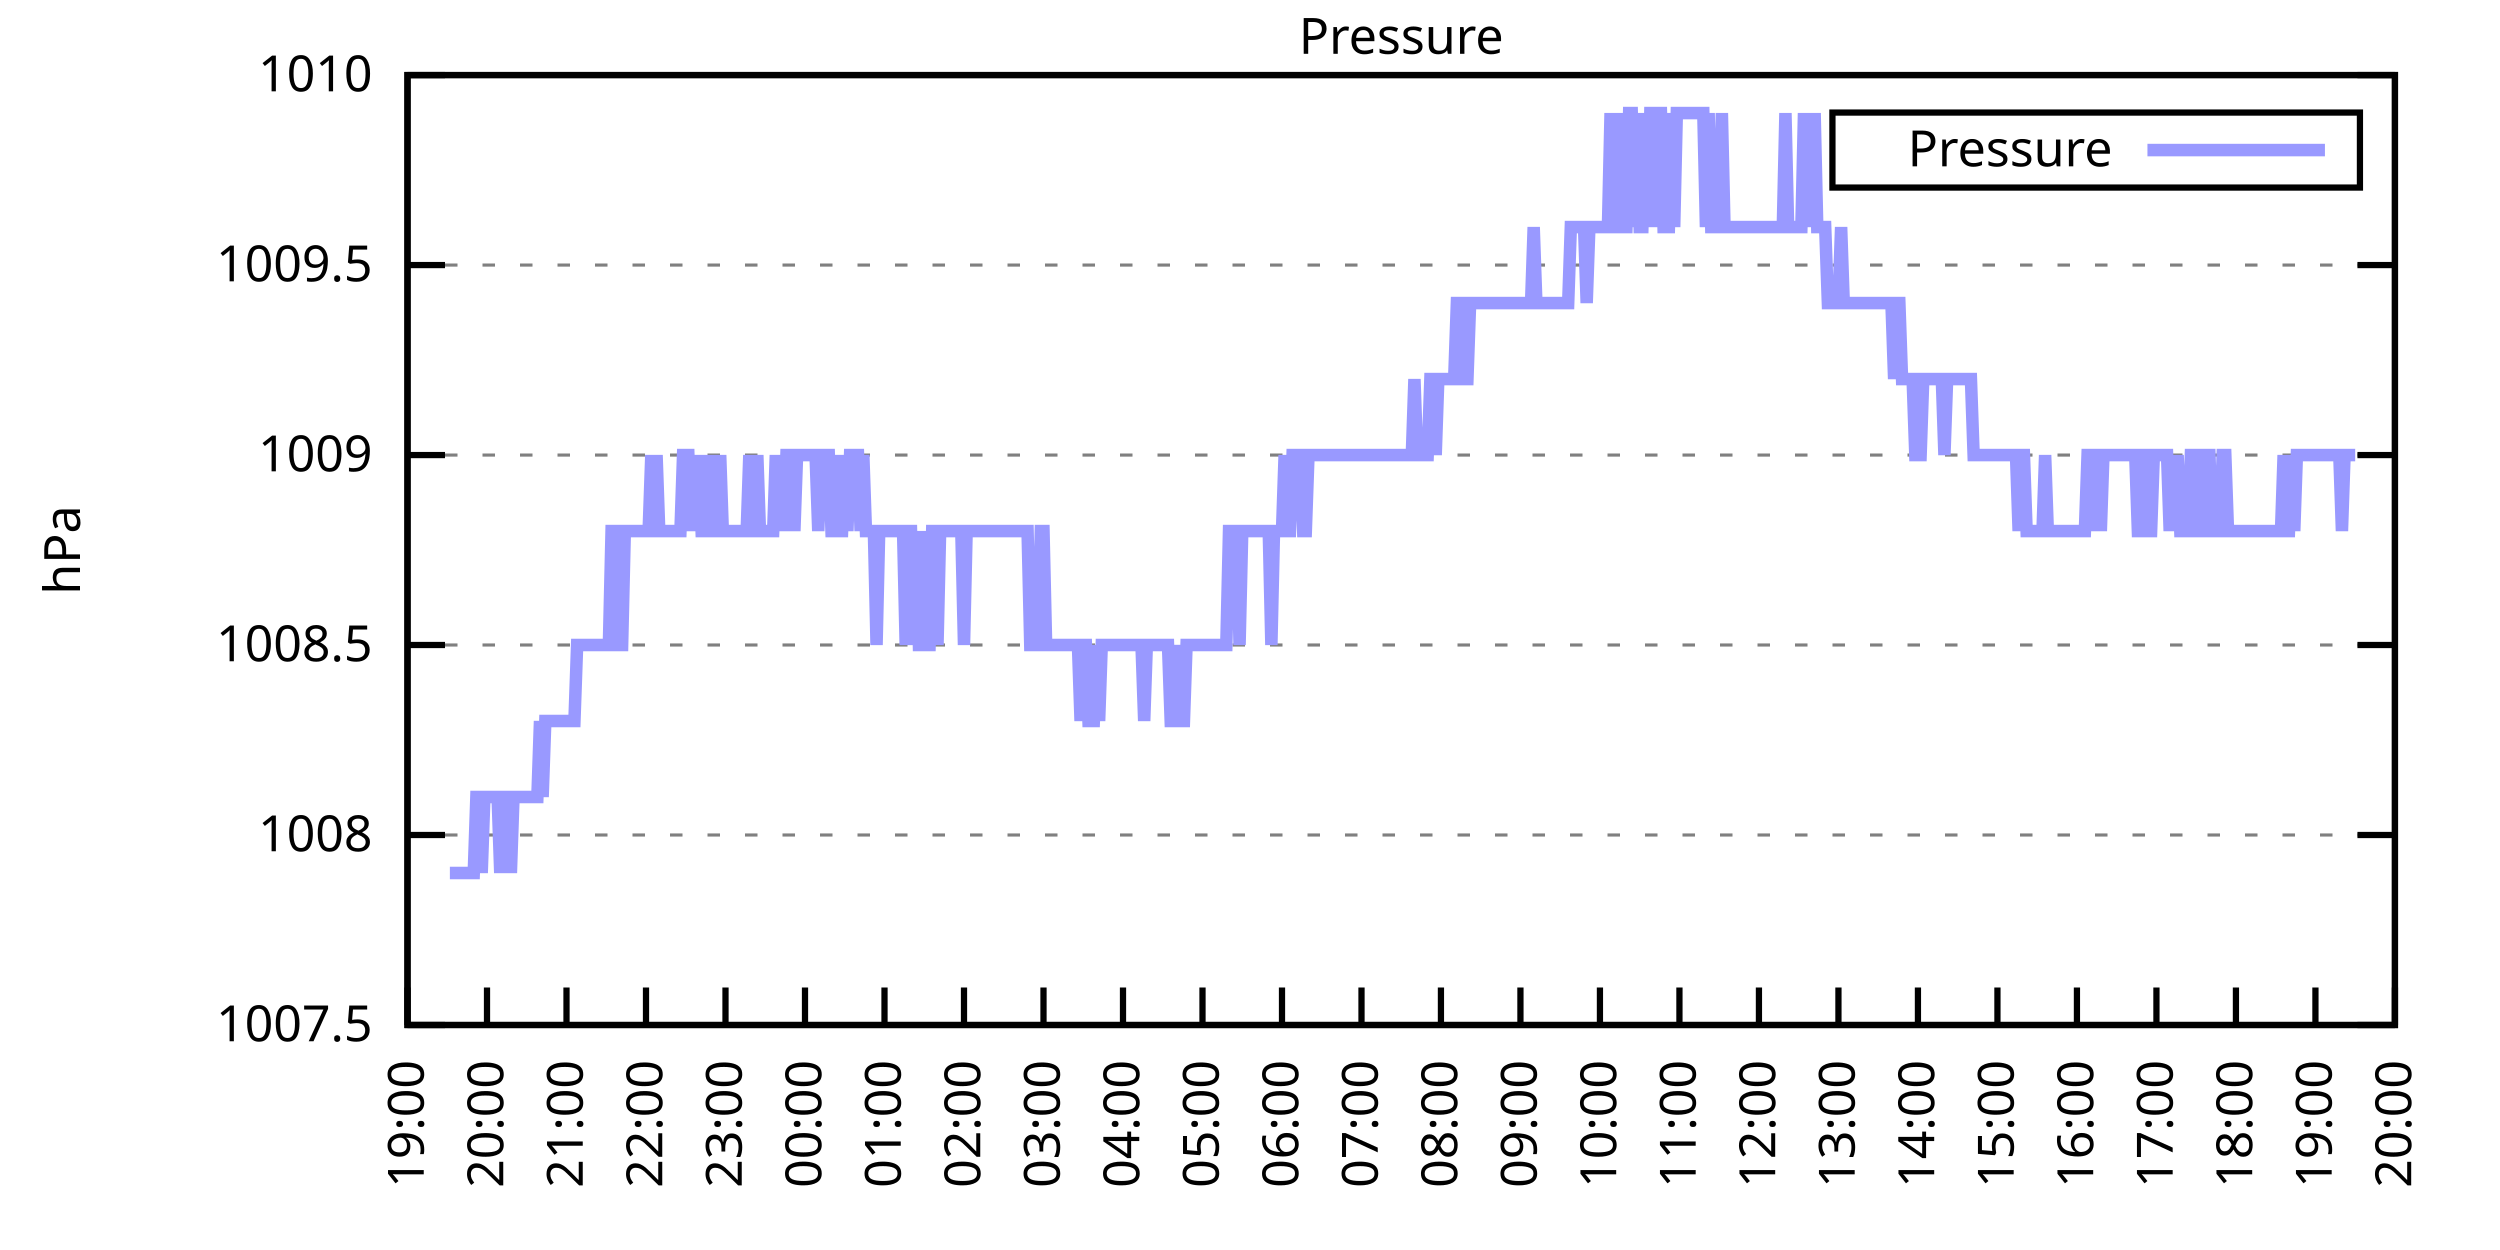
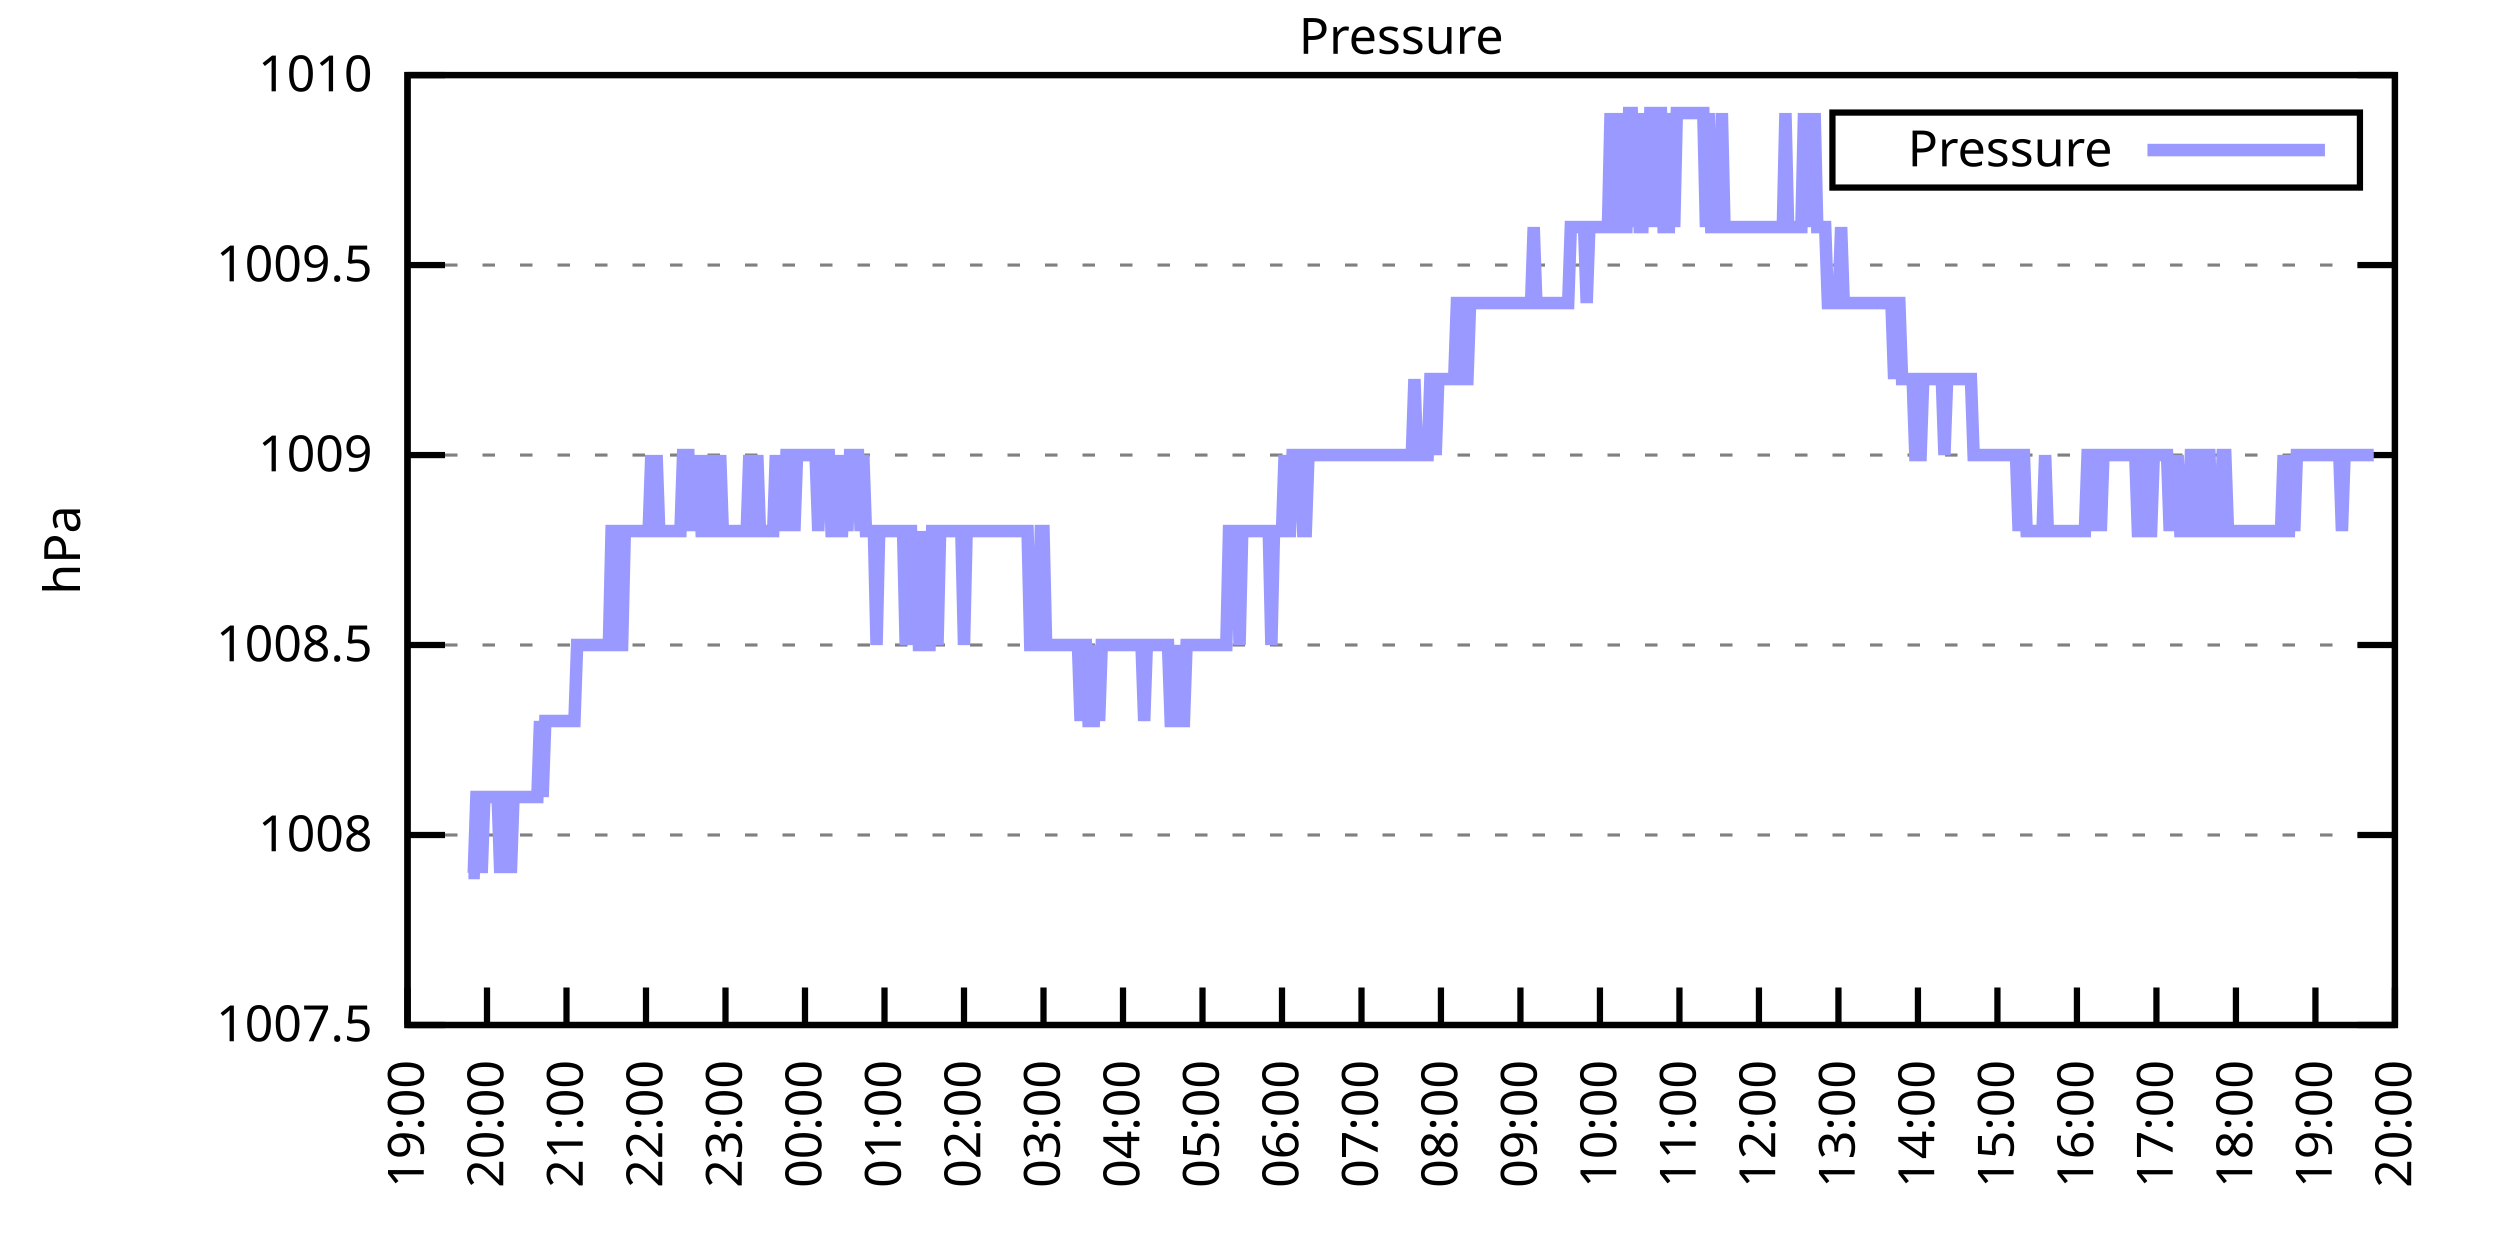
<svg xmlns="http://www.w3.org/2000/svg" xmlns:xlink="http://www.w3.org/1999/xlink" width="400" height="200" viewBox="0 0 400 200">
  <g id="gnuplot_canvas">
    <rect x="0" y="0" width="400" height="200" fill="none" />
    <defs>
      <circle id="gpDot" r="0.5" stroke-width="0.5" stroke="currentColor" />
      <path id="gpPt0" stroke-width="0.333" stroke="currentColor" d="M-1,0 h2 M0,-1 v2" />
      <path id="gpPt1" stroke-width="0.333" stroke="currentColor" d="M-1,-1 L1,1 M1,-1 L-1,1" />
      <path id="gpPt2" stroke-width="0.333" stroke="currentColor" d="M-1,0 L1,0 M0,-1 L0,1 M-1,-1 L1,1 M-1,1 L1,-1" />
      <rect id="gpPt3" stroke-width="0.333" stroke="currentColor" x="-1" y="-1" width="2" height="2" />
      <rect id="gpPt4" stroke-width="0.333" stroke="currentColor" fill="currentColor" x="-1" y="-1" width="2" height="2" />
      <circle id="gpPt5" stroke-width="0.333" stroke="currentColor" cx="0" cy="0" r="1" />
      <use xlink:href="#gpPt5" id="gpPt6" fill="currentColor" stroke="none" />
      <path id="gpPt7" stroke-width="0.333" stroke="currentColor" d="M0,-1.33 L-1.33,0.67 L1.33,0.67 z" />
      <use xlink:href="#gpPt7" id="gpPt8" fill="currentColor" stroke="none" />
      <use xlink:href="#gpPt7" id="gpPt9" stroke="currentColor" transform="rotate(180)" />
      <use xlink:href="#gpPt9" id="gpPt10" fill="currentColor" stroke="none" />
      <use xlink:href="#gpPt3" id="gpPt11" stroke="currentColor" transform="rotate(45)" />
      <use xlink:href="#gpPt11" id="gpPt12" fill="currentColor" stroke="none" />
      <path id="gpPt13" stroke-width="0.333" stroke="currentColor" d="M0,1.330 L1.265,0.411 L0.782,-1.067 L-0.782,-1.076 L-1.265,0.411 z" />
      <use xlink:href="#gpPt13" id="gpPt14" fill="currentColor" stroke="none" />
      <filter id="textbox" filterUnits="objectBoundingBox" x="0" y="0" height="1" width="1">
        <feFlood flood-color="white" flood-opacity="1" result="bgnd" />
        <feComposite in="SourceGraphic" in2="bgnd" operator="atop" />
      </filter>
      <filter id="greybox" filterUnits="objectBoundingBox" x="0" y="0" height="1" width="1">
        <feFlood flood-color="lightgrey" flood-opacity="1" result="grey" />
        <feComposite in="SourceGraphic" in2="grey" operator="atop" />
      </filter>
    </defs>
    <g fill="none" color="white" stroke="currentColor" stroke-width="1.00" stroke-linecap="butt" stroke-linejoin="miter">
</g>
    <g fill="none" color="black" stroke="currentColor" stroke-width="1.00" stroke-linecap="butt" stroke-linejoin="miter">
      <g stroke="none" shape-rendering="crispEdges">
        <polygon fill="rgb(255, 255, 255)" points="65.20,164.00 383.18,164.00 383.18,12.02 65.20,12.02 " />
      </g>
    </g>
    <g fill="none" color="black" stroke="currentColor" stroke-width="1.00" stroke-linecap="butt" stroke-linejoin="miter">
</g>
    <g fill="none" color="black" stroke="black" stroke-width="0.50" stroke-linecap="butt" stroke-linejoin="miter">
</g>
    <g fill="none" color="gray" stroke="currentColor" stroke-width="0.50" stroke-linecap="butt" stroke-linejoin="miter">
      <path stroke="gray" stroke-dasharray="2,4" class="gridline" d="M65.20,164.00 L383.19,164.00  " />
    </g>
    <g fill="none" color="gray" stroke="gray" stroke-width="1.00" stroke-linecap="butt" stroke-linejoin="miter">
</g>
    <g fill="none" color="black" stroke="currentColor" stroke-width="1.00" stroke-linecap="butt" stroke-linejoin="miter">
      <path stroke="black" d="M65.20,164.00 L71.20,164.00 M383.19,164.00 L377.19,164.00  " />
      <g transform="translate(59.60,166.60)" stroke="none" fill="black" font-family="Sans" font-size="8.00" text-anchor="end">
        <text>
          <tspan font-family="Sans"> 1007.5</tspan>
        </text>
      </g>
    </g>
    <g fill="none" color="black" stroke="currentColor" stroke-width="1.00" stroke-linecap="butt" stroke-linejoin="miter">
</g>
    <g fill="none" color="black" stroke="black" stroke-width="0.50" stroke-linecap="butt" stroke-linejoin="miter">
</g>
    <g fill="none" color="gray" stroke="currentColor" stroke-width="0.50" stroke-linecap="butt" stroke-linejoin="miter">
      <path stroke="gray" stroke-dasharray="2,4" class="gridline" d="M65.20,133.60 L383.19,133.60  " />
    </g>
    <g fill="none" color="gray" stroke="gray" stroke-width="1.00" stroke-linecap="butt" stroke-linejoin="miter">
</g>
    <g fill="none" color="black" stroke="currentColor" stroke-width="1.00" stroke-linecap="butt" stroke-linejoin="miter">
      <path stroke="black" d="M65.20,133.60 L71.20,133.60 M383.19,133.60 L377.19,133.60  " />
      <g transform="translate(59.60,136.20)" stroke="none" fill="black" font-family="Sans" font-size="8.00" text-anchor="end">
        <text>
          <tspan font-family="Sans"> 1008</tspan>
        </text>
      </g>
    </g>
    <g fill="none" color="black" stroke="currentColor" stroke-width="1.00" stroke-linecap="butt" stroke-linejoin="miter">
</g>
    <g fill="none" color="black" stroke="black" stroke-width="0.50" stroke-linecap="butt" stroke-linejoin="miter">
</g>
    <g fill="none" color="gray" stroke="currentColor" stroke-width="0.50" stroke-linecap="butt" stroke-linejoin="miter">
      <path stroke="gray" stroke-dasharray="2,4" class="gridline" d="M65.20,103.20 L383.19,103.20  " />
    </g>
    <g fill="none" color="gray" stroke="gray" stroke-width="1.00" stroke-linecap="butt" stroke-linejoin="miter">
</g>
    <g fill="none" color="black" stroke="currentColor" stroke-width="1.00" stroke-linecap="butt" stroke-linejoin="miter">
      <path stroke="black" d="M65.20,103.20 L71.20,103.20 M383.19,103.20 L377.19,103.20  " />
      <g transform="translate(59.60,105.80)" stroke="none" fill="black" font-family="Sans" font-size="8.00" text-anchor="end">
        <text>
          <tspan font-family="Sans"> 1008.5</tspan>
        </text>
      </g>
    </g>
    <g fill="none" color="black" stroke="currentColor" stroke-width="1.00" stroke-linecap="butt" stroke-linejoin="miter">
</g>
    <g fill="none" color="black" stroke="black" stroke-width="0.50" stroke-linecap="butt" stroke-linejoin="miter">
</g>
    <g fill="none" color="gray" stroke="currentColor" stroke-width="0.50" stroke-linecap="butt" stroke-linejoin="miter">
      <path stroke="gray" stroke-dasharray="2,4" class="gridline" d="M65.20,72.81 L383.19,72.81  " />
    </g>
    <g fill="none" color="gray" stroke="gray" stroke-width="1.00" stroke-linecap="butt" stroke-linejoin="miter">
</g>
    <g fill="none" color="black" stroke="currentColor" stroke-width="1.00" stroke-linecap="butt" stroke-linejoin="miter">
      <path stroke="black" d="M65.20,72.81 L71.20,72.81 M383.19,72.81 L377.19,72.81  " />
      <g transform="translate(59.60,75.41)" stroke="none" fill="black" font-family="Sans" font-size="8.00" text-anchor="end">
        <text>
          <tspan font-family="Sans"> 1009</tspan>
        </text>
      </g>
    </g>
    <g fill="none" color="black" stroke="currentColor" stroke-width="1.00" stroke-linecap="butt" stroke-linejoin="miter">
</g>
    <g fill="none" color="black" stroke="black" stroke-width="0.50" stroke-linecap="butt" stroke-linejoin="miter">
</g>
    <g fill="none" color="gray" stroke="currentColor" stroke-width="0.50" stroke-linecap="butt" stroke-linejoin="miter">
      <path stroke="gray" stroke-dasharray="2,4" class="gridline" d="M65.20,42.41 L383.19,42.41  " />
    </g>
    <g fill="none" color="gray" stroke="gray" stroke-width="1.00" stroke-linecap="butt" stroke-linejoin="miter">
</g>
    <g fill="none" color="black" stroke="currentColor" stroke-width="1.00" stroke-linecap="butt" stroke-linejoin="miter">
      <path stroke="black" d="M65.20,42.41 L71.20,42.41 M383.19,42.41 L377.19,42.41  " />
      <g transform="translate(59.60,45.01)" stroke="none" fill="black" font-family="Sans" font-size="8.00" text-anchor="end">
        <text>
          <tspan font-family="Sans"> 1009.5</tspan>
        </text>
      </g>
    </g>
    <g fill="none" color="black" stroke="currentColor" stroke-width="1.00" stroke-linecap="butt" stroke-linejoin="miter">
</g>
    <g fill="none" color="black" stroke="black" stroke-width="0.50" stroke-linecap="butt" stroke-linejoin="miter">
</g>
    <g fill="none" color="gray" stroke="currentColor" stroke-width="0.50" stroke-linecap="butt" stroke-linejoin="miter">
      <path stroke="gray" stroke-dasharray="2,4" class="gridline" d="M65.20,12.01 L383.19,12.01  " />
    </g>
    <g fill="none" color="gray" stroke="gray" stroke-width="1.00" stroke-linecap="butt" stroke-linejoin="miter">
</g>
    <g fill="none" color="black" stroke="currentColor" stroke-width="1.00" stroke-linecap="butt" stroke-linejoin="miter">
      <path stroke="black" d="M65.20,12.01 L71.20,12.01 M383.19,12.01 L377.19,12.01  " />
      <g transform="translate(59.60,14.61)" stroke="none" fill="black" font-family="Sans" font-size="8.00" text-anchor="end">
        <text>
          <tspan font-family="Sans"> 1010</tspan>
        </text>
      </g>
    </g>
    <g fill="none" color="black" stroke="currentColor" stroke-width="1.00" stroke-linecap="butt" stroke-linejoin="miter">
      <path stroke="black" d="M65.20,164.00 L65.20,158.00  " />
      <g transform="translate(67.80,169.60) rotate(270.00)" stroke="none" fill="black" font-family="Sans" font-size="8.00" text-anchor="end">
        <text>
          <tspan font-family="Sans">19:00</tspan>
        </text>
      </g>
    </g>
    <g fill="none" color="black" stroke="currentColor" stroke-width="1.00" stroke-linecap="butt" stroke-linejoin="miter">
      <path stroke="black" d="M77.92,164.00 L77.92,158.00  " />
      <g transform="translate(80.52,169.60) rotate(270.00)" stroke="none" fill="black" font-family="Sans" font-size="8.00" text-anchor="end">
        <text>
          <tspan font-family="Sans">20:00</tspan>
        </text>
      </g>
    </g>
    <g fill="none" color="black" stroke="currentColor" stroke-width="1.00" stroke-linecap="butt" stroke-linejoin="miter">
      <path stroke="black" d="M90.64,164.00 L90.64,158.00  " />
      <g transform="translate(93.24,169.60) rotate(270.00)" stroke="none" fill="black" font-family="Sans" font-size="8.00" text-anchor="end">
        <text>
          <tspan font-family="Sans">21:00</tspan>
        </text>
      </g>
    </g>
    <g fill="none" color="black" stroke="currentColor" stroke-width="1.00" stroke-linecap="butt" stroke-linejoin="miter">
      <path stroke="black" d="M103.36,164.00 L103.36,158.00  " />
      <g transform="translate(105.96,169.60) rotate(270.00)" stroke="none" fill="black" font-family="Sans" font-size="8.00" text-anchor="end">
        <text>
          <tspan font-family="Sans">22:00</tspan>
        </text>
      </g>
    </g>
    <g fill="none" color="black" stroke="currentColor" stroke-width="1.00" stroke-linecap="butt" stroke-linejoin="miter">
      <path stroke="black" d="M116.08,164.00 L116.08,158.00  " />
      <g transform="translate(118.68,169.60) rotate(270.00)" stroke="none" fill="black" font-family="Sans" font-size="8.00" text-anchor="end">
        <text>
          <tspan font-family="Sans">23:00</tspan>
        </text>
      </g>
    </g>
    <g fill="none" color="black" stroke="currentColor" stroke-width="1.00" stroke-linecap="butt" stroke-linejoin="miter">
      <path stroke="black" d="M128.80,164.00 L128.80,158.00  " />
      <g transform="translate(131.40,169.60) rotate(270.00)" stroke="none" fill="black" font-family="Sans" font-size="8.00" text-anchor="end">
        <text>
          <tspan font-family="Sans">00:00</tspan>
        </text>
      </g>
    </g>
    <g fill="none" color="black" stroke="currentColor" stroke-width="1.00" stroke-linecap="butt" stroke-linejoin="miter">
      <path stroke="black" d="M141.52,164.00 L141.52,158.00  " />
      <g transform="translate(144.12,169.60) rotate(270.00)" stroke="none" fill="black" font-family="Sans" font-size="8.00" text-anchor="end">
        <text>
          <tspan font-family="Sans">01:00</tspan>
        </text>
      </g>
    </g>
    <g fill="none" color="black" stroke="currentColor" stroke-width="1.00" stroke-linecap="butt" stroke-linejoin="miter">
      <path stroke="black" d="M154.24,164.00 L154.24,158.00  " />
      <g transform="translate(156.84,169.60) rotate(270.00)" stroke="none" fill="black" font-family="Sans" font-size="8.00" text-anchor="end">
        <text>
          <tspan font-family="Sans">02:00</tspan>
        </text>
      </g>
    </g>
    <g fill="none" color="black" stroke="currentColor" stroke-width="1.00" stroke-linecap="butt" stroke-linejoin="miter">
      <path stroke="black" d="M166.96,164.00 L166.96,158.00  " />
      <g transform="translate(169.56,169.60) rotate(270.00)" stroke="none" fill="black" font-family="Sans" font-size="8.00" text-anchor="end">
        <text>
          <tspan font-family="Sans">03:00</tspan>
        </text>
      </g>
    </g>
    <g fill="none" color="black" stroke="currentColor" stroke-width="1.00" stroke-linecap="butt" stroke-linejoin="miter">
      <path stroke="black" d="M179.68,164.00 L179.68,158.00  " />
      <g transform="translate(182.28,169.60) rotate(270.00)" stroke="none" fill="black" font-family="Sans" font-size="8.00" text-anchor="end">
        <text>
          <tspan font-family="Sans">04:00</tspan>
        </text>
      </g>
    </g>
    <g fill="none" color="black" stroke="currentColor" stroke-width="1.00" stroke-linecap="butt" stroke-linejoin="miter">
      <path stroke="black" d="M192.40,164.00 L192.40,158.00  " />
      <g transform="translate(195.00,169.60) rotate(270.00)" stroke="none" fill="black" font-family="Sans" font-size="8.00" text-anchor="end">
        <text>
          <tspan font-family="Sans">05:00</tspan>
        </text>
      </g>
    </g>
    <g fill="none" color="black" stroke="currentColor" stroke-width="1.00" stroke-linecap="butt" stroke-linejoin="miter">
      <path stroke="black" d="M205.12,164.00 L205.12,158.00  " />
      <g transform="translate(207.72,169.60) rotate(270.00)" stroke="none" fill="black" font-family="Sans" font-size="8.00" text-anchor="end">
        <text>
          <tspan font-family="Sans">06:00</tspan>
        </text>
      </g>
    </g>
    <g fill="none" color="black" stroke="currentColor" stroke-width="1.00" stroke-linecap="butt" stroke-linejoin="miter">
      <path stroke="black" d="M217.84,164.00 L217.84,158.00  " />
      <g transform="translate(220.44,169.60) rotate(270.00)" stroke="none" fill="black" font-family="Sans" font-size="8.00" text-anchor="end">
        <text>
          <tspan font-family="Sans">07:00</tspan>
        </text>
      </g>
    </g>
    <g fill="none" color="black" stroke="currentColor" stroke-width="1.00" stroke-linecap="butt" stroke-linejoin="miter">
      <path stroke="black" d="M230.55,164.00 L230.55,158.00  " />
      <g transform="translate(233.15,169.60) rotate(270.00)" stroke="none" fill="black" font-family="Sans" font-size="8.00" text-anchor="end">
        <text>
          <tspan font-family="Sans">08:00</tspan>
        </text>
      </g>
    </g>
    <g fill="none" color="black" stroke="currentColor" stroke-width="1.00" stroke-linecap="butt" stroke-linejoin="miter">
      <path stroke="black" d="M243.27,164.00 L243.27,158.00  " />
      <g transform="translate(245.87,169.60) rotate(270.00)" stroke="none" fill="black" font-family="Sans" font-size="8.00" text-anchor="end">
        <text>
          <tspan font-family="Sans">09:00</tspan>
        </text>
      </g>
    </g>
    <g fill="none" color="black" stroke="currentColor" stroke-width="1.00" stroke-linecap="butt" stroke-linejoin="miter">
      <path stroke="black" d="M255.99,164.00 L255.99,158.00  " />
      <g transform="translate(258.59,169.60) rotate(270.00)" stroke="none" fill="black" font-family="Sans" font-size="8.00" text-anchor="end">
        <text>
          <tspan font-family="Sans">10:00</tspan>
        </text>
      </g>
    </g>
    <g fill="none" color="black" stroke="currentColor" stroke-width="1.00" stroke-linecap="butt" stroke-linejoin="miter">
      <path stroke="black" d="M268.71,164.00 L268.71,158.00  " />
      <g transform="translate(271.31,169.60) rotate(270.00)" stroke="none" fill="black" font-family="Sans" font-size="8.00" text-anchor="end">
        <text>
          <tspan font-family="Sans">11:00</tspan>
        </text>
      </g>
    </g>
    <g fill="none" color="black" stroke="currentColor" stroke-width="1.00" stroke-linecap="butt" stroke-linejoin="miter">
      <path stroke="black" d="M281.43,164.00 L281.43,158.00  " />
      <g transform="translate(284.03,169.60) rotate(270.00)" stroke="none" fill="black" font-family="Sans" font-size="8.00" text-anchor="end">
        <text>
          <tspan font-family="Sans">12:00</tspan>
        </text>
      </g>
    </g>
    <g fill="none" color="black" stroke="currentColor" stroke-width="1.00" stroke-linecap="butt" stroke-linejoin="miter">
      <path stroke="black" d="M294.15,164.00 L294.15,158.00  " />
      <g transform="translate(296.75,169.60) rotate(270.00)" stroke="none" fill="black" font-family="Sans" font-size="8.00" text-anchor="end">
        <text>
          <tspan font-family="Sans">13:00</tspan>
        </text>
      </g>
    </g>
    <g fill="none" color="black" stroke="currentColor" stroke-width="1.00" stroke-linecap="butt" stroke-linejoin="miter">
      <path stroke="black" d="M306.87,164.00 L306.87,158.00  " />
      <g transform="translate(309.47,169.60) rotate(270.00)" stroke="none" fill="black" font-family="Sans" font-size="8.00" text-anchor="end">
        <text>
          <tspan font-family="Sans">14:00</tspan>
        </text>
      </g>
    </g>
    <g fill="none" color="black" stroke="currentColor" stroke-width="1.00" stroke-linecap="butt" stroke-linejoin="miter">
      <path stroke="black" d="M319.59,164.00 L319.59,158.00  " />
      <g transform="translate(322.19,169.60) rotate(270.00)" stroke="none" fill="black" font-family="Sans" font-size="8.00" text-anchor="end">
        <text>
          <tspan font-family="Sans">15:00</tspan>
        </text>
      </g>
    </g>
    <g fill="none" color="black" stroke="currentColor" stroke-width="1.00" stroke-linecap="butt" stroke-linejoin="miter">
      <path stroke="black" d="M332.31,164.00 L332.31,158.00  " />
      <g transform="translate(334.91,169.60) rotate(270.00)" stroke="none" fill="black" font-family="Sans" font-size="8.00" text-anchor="end">
        <text>
          <tspan font-family="Sans">16:00</tspan>
        </text>
      </g>
    </g>
    <g fill="none" color="black" stroke="currentColor" stroke-width="1.00" stroke-linecap="butt" stroke-linejoin="miter">
      <path stroke="black" d="M345.03,164.00 L345.03,158.00  " />
      <g transform="translate(347.63,169.60) rotate(270.00)" stroke="none" fill="black" font-family="Sans" font-size="8.00" text-anchor="end">
        <text>
          <tspan font-family="Sans">17:00</tspan>
        </text>
      </g>
    </g>
    <g fill="none" color="black" stroke="currentColor" stroke-width="1.00" stroke-linecap="butt" stroke-linejoin="miter">
      <path stroke="black" d="M357.75,164.00 L357.75,158.00  " />
      <g transform="translate(360.35,169.60) rotate(270.00)" stroke="none" fill="black" font-family="Sans" font-size="8.00" text-anchor="end">
        <text>
          <tspan font-family="Sans">18:00</tspan>
        </text>
      </g>
    </g>
    <g fill="none" color="black" stroke="currentColor" stroke-width="1.00" stroke-linecap="butt" stroke-linejoin="miter">
      <path stroke="black" d="M370.47,164.00 L370.47,158.00  " />
      <g transform="translate(373.07,169.60) rotate(270.00)" stroke="none" fill="black" font-family="Sans" font-size="8.00" text-anchor="end">
        <text>
          <tspan font-family="Sans">19:00</tspan>
        </text>
      </g>
    </g>
    <g fill="none" color="black" stroke="currentColor" stroke-width="1.00" stroke-linecap="butt" stroke-linejoin="miter">
      <path stroke="black" d="M383.19,164.00 L383.19,158.00  " />
      <g transform="translate(385.79,169.60) rotate(270.00)" stroke="none" fill="black" font-family="Sans" font-size="8.00" text-anchor="end">
        <text>
          <tspan font-family="Sans">20:00</tspan>
        </text>
      </g>
    </g>
    <g fill="none" color="black" stroke="currentColor" stroke-width="1.00" stroke-linecap="butt" stroke-linejoin="miter">
</g>
    <g fill="none" color="black" stroke="currentColor" stroke-width="1.00" stroke-linecap="butt" stroke-linejoin="miter">
      <path stroke="black" d="M65.20,12.01 L65.20,164.00 L383.19,164.00 L383.19,12.01 L65.20,12.01 Z  " />
    </g>
    <g fill="none" color="black" stroke="currentColor" stroke-width="1.00" stroke-linecap="butt" stroke-linejoin="miter">
</g>
    <g fill="none" color="black" stroke="currentColor" stroke-width="1.00" stroke-linecap="butt" stroke-linejoin="miter">
      <path stroke="black" d="M293.19,30.01 L293.19,18.01 L377.59,18.01 L377.59,30.01 L293.19,30.01 Z  " />
    </g>
    <g id="Pressure_plot_1">
      <g fill="none" color="white" stroke="black" stroke-width="2.00" stroke-linecap="butt" stroke-linejoin="miter">
</g>
      <g fill="none" color="black" stroke="currentColor" stroke-width="2.00" stroke-linecap="butt" stroke-linejoin="miter">
        <g transform="translate(337.99,26.61)" stroke="none" fill="black" font-family="Sans" font-size="8.00" text-anchor="end">
          <text>
            <tspan font-family="Sans">Pressure</tspan>
          </text>
        </g>
      </g>
      <g fill="none" color="black" stroke="currentColor" stroke-width="2.00" stroke-linecap="butt" stroke-linejoin="miter">
-         <path stroke="rgb(153, 153, 255)" d="M343.59,24.01 L371.99,24.01 M71.98,139.68 L72.41,139.68 L72.83,139.68 L73.26,139.68 L73.68,139.68 L74.10,139.68   L74.53,139.68 L74.95,139.68 L75.38,139.68 L75.80,139.68 L76.22,127.52 L76.65,127.52 L77.07,139.68 L77.50,127.52   L77.92,127.52 L78.34,127.52 L78.77,127.52 L79.19,127.52 L79.62,127.52 L80.04,139.68 L80.46,127.52 L80.89,127.52   L81.31,127.52 L81.74,139.68 L82.16,127.52 L82.58,127.52 L83.01,127.52 L83.43,127.52 L83.86,127.52 L84.28,127.52   L84.70,127.52 L85.13,127.52 L85.55,127.52 L85.98,127.52 L86.40,115.36 L86.82,127.52 L87.25,115.36 L87.67,115.36   L88.10,115.36 L88.52,115.36 L88.94,115.36 L89.37,115.36 L89.79,115.36 L90.22,115.36 L90.64,115.36 L91.06,115.36   L91.49,115.36 L91.91,115.36 L92.34,103.20 L92.76,103.20 L93.18,103.20 L93.61,103.20 L94.03,103.20 L94.46,103.20   L94.88,103.20 L95.30,103.20 L95.73,103.20 L96.15,103.20 L96.58,103.20 L97.00,103.20 L97.42,103.20 L97.85,84.97   L98.27,84.97 L98.69,103.20 L99.12,103.20 L99.54,103.20 L99.97,84.97 L100.39,84.97 L100.81,84.97 L101.24,84.97   L101.66,84.97 L102.09,84.97 L102.51,84.97 L102.93,84.97 L103.36,84.97 L103.78,84.97 L104.21,72.81 L104.63,84.97   L105.05,72.81 L105.48,84.97 L105.90,84.97 L106.33,84.97 L106.75,84.97 L107.17,84.97 L107.60,84.97 L108.02,84.97   L108.45,84.97 L108.87,84.97 L109.29,72.81 L109.72,72.81 L110.14,72.81 L110.57,84.97 L110.99,72.81 L111.41,84.97   L111.84,72.81 L112.26,84.97 L112.69,84.97 L113.11,72.81 L113.53,84.97 L113.96,72.81 L114.38,84.97 L114.81,84.97   L115.23,72.81 L115.65,84.97 L116.08,84.97 L116.50,84.97 L116.93,84.97 L117.35,84.97 L117.77,84.97 L118.20,84.97   L118.62,84.97 L119.05,84.97 L119.47,84.97 L119.89,72.81 L120.32,84.97 L120.74,84.97 L121.17,72.81 L121.59,84.97   L122.01,84.97 L122.44,84.97 L122.86,84.97 L123.29,84.97 L123.71,84.97 L124.13,72.81 L124.56,84.97 L124.98,72.81   L125.41,84.97 L125.83,72.81 L126.25,72.81 L126.68,72.81 L127.10,84.97 L127.53,72.81 L127.95,72.81 L128.37,72.81   L128.80,72.81 L129.22,72.81 L129.65,72.81 L130.07,72.81 L130.49,72.81 L130.92,84.97 L131.34,72.81 L131.77,72.81   L132.19,72.81 L132.61,72.81 L133.04,84.97 L133.46,84.97 L133.89,72.81 L134.31,84.97 L134.73,84.97 L135.16,72.81   L135.58,84.97 L136.01,72.81 L136.43,72.81 L136.85,72.81 L137.28,72.81 L137.70,84.97 L138.13,72.81 L138.55,84.97   L138.97,84.97 L139.40,84.97 L139.82,84.97 L140.25,103.20 L140.67,84.97 L141.09,84.97 L141.52,84.97 L141.94,84.97   L142.37,84.97 L142.79,84.97 L143.21,84.97 L143.64,84.97 L144.06,84.97 L144.49,84.97 L144.91,103.20 L145.33,84.97   L145.76,84.97 L146.18,103.20 L146.61,84.97 L147.03,103.20 L147.45,103.20 L147.88,84.97 L148.30,103.20 L148.73,103.20   L149.15,84.97 L149.57,84.97 L150.00,103.20 L150.42,84.97 L150.85,84.97 L151.27,84.97 L151.69,84.97 L152.12,84.97   L152.54,84.97 L152.97,84.97 L153.39,84.97 L153.81,84.97 L154.24,103.20 L154.66,84.97 L155.09,84.97 L155.51,84.97   L155.93,84.97 L156.36,84.97 L156.78,84.97 L157.21,84.97 L157.63,84.97 L158.05,84.97 L158.48,84.97 L158.90,84.97   L159.33,84.97 L159.75,84.97 L160.17,84.97 L160.60,84.97 L161.02,84.97 L161.44,84.97 L161.87,84.97 L162.29,84.97   L162.72,84.97 L163.14,84.97 L163.56,84.97 L163.99,84.97 L164.41,84.97 L164.84,103.20 L165.26,103.20 L165.68,103.20   L166.11,103.20 L166.53,84.97 L166.96,84.97 L167.38,103.20 L167.80,103.20 L168.23,103.20 L168.65,103.20 L169.08,103.20   L169.50,103.20 L169.92,103.20 L170.35,103.20 L170.77,103.20 L171.20,103.20 L171.62,103.20 L172.04,103.20 L172.47,103.20   L172.89,115.36 L173.32,103.20 L173.74,103.20 L174.16,115.36 L174.59,115.36 L175.01,115.36 L175.44,103.20 L175.86,115.36   L176.28,103.20 L176.71,103.20 L177.13,103.20 L177.56,103.20 L177.98,103.20 L178.40,103.20 L178.83,103.20 L179.25,103.20   L179.68,103.20 L180.10,103.20 L180.52,103.20 L180.95,103.20 L181.37,103.20 L181.80,103.20 L182.22,103.20 L182.64,103.20   L183.07,115.36 L183.49,103.20 L183.92,103.20 L184.34,103.20 L184.76,103.20 L185.19,103.20 L185.61,103.20 L186.04,103.20   L186.46,103.20 L186.88,103.20 L187.31,115.36 L187.73,115.36 L188.16,103.20 L188.58,115.36 L189.00,115.36 L189.43,115.36   L189.85,103.20 L190.28,103.20 L190.70,103.20 L191.12,103.20 L191.55,103.20 L191.97,103.20 L192.40,103.20 L192.82,103.20   L193.24,103.20 L193.67,103.20 L194.09,103.20 L194.52,103.20 L194.94,103.20 L195.36,103.20 L195.79,103.20 L196.21,103.20   L196.64,84.97 L197.06,84.97 L197.48,84.97 L197.91,84.97 L198.33,103.20 L198.76,84.97 L199.18,84.97 L199.60,84.97   L200.03,84.97 L200.45,84.97 L200.88,84.97 L201.30,84.97 L201.72,84.97 L202.15,84.97 L202.57,84.97 L203.00,84.97   L203.42,103.20 L203.84,84.97 L204.27,84.97 L204.69,84.97 L205.12,84.97 L205.54,72.81 L205.96,84.97 L206.39,84.97   L206.81,72.81 L207.24,72.81 L207.66,72.81 L208.08,72.81 L208.51,84.97 L208.93,84.97 L209.36,72.81 L209.78,72.81   L210.20,72.81 L210.63,72.81 L211.05,72.81 L211.48,72.81 L211.90,72.81 L212.32,72.81 L212.75,72.81 L213.17,72.81   L213.60,72.81 L214.02,72.81 L214.44,72.81 L214.87,72.81 L215.29,72.81 L215.72,72.81 L216.14,72.81 L216.56,72.81   L216.99,72.81 L217.41,72.81 L217.84,72.81 L218.26,72.81 L218.68,72.81 L219.11,72.81 L219.53,72.81 L219.96,72.81   L220.38,72.81 L220.80,72.81 L221.23,72.81 L221.65,72.81 L222.08,72.81 L222.50,72.81 L222.92,72.81 L223.35,72.81   L223.77,72.81 L224.20,72.81 L224.62,72.81 L225.04,72.81 L225.47,72.81 L225.89,72.81 L226.31,60.65 L226.74,72.81   L227.16,72.81 L227.59,72.81 L228.01,72.81 L228.43,72.81 L228.86,60.65 L229.28,60.65 L229.71,72.81 L230.13,60.65   L230.55,60.65 L230.98,60.65 L231.40,60.65 L231.83,60.65 L232.25,60.65 L232.67,60.65 L233.10,48.49 L233.52,48.49   L233.95,48.49 L234.37,60.65 L234.79,60.65 L235.22,48.49 L235.64,48.49 L236.07,48.49 L236.49,48.49 L236.91,48.49   L237.34,48.49 L237.76,48.49 L238.19,48.49 L238.61,48.49 L239.03,48.49 L239.46,48.49 L239.88,48.49 L240.31,48.49   L240.73,48.49 L241.15,48.49 L241.58,48.49 L242.00,48.49 L242.43,48.49 L242.85,48.49 L243.27,48.49 L243.70,48.49   L244.12,48.49 L244.55,48.49 L244.97,48.49 L245.39,36.33 L245.82,48.49 L246.24,48.49 L246.67,48.49 L247.09,48.49   L247.51,48.49 L247.94,48.49 L248.36,48.49 L248.79,48.49 L249.21,48.49 L249.63,48.49 L250.06,48.49 L250.48,48.49   L250.91,48.49 L251.33,36.33 L251.75,36.33 L252.18,36.33 L252.60,36.33 L253.03,36.33 L253.45,36.33 L253.87,48.49   L254.30,36.33 L254.72,36.33 L255.15,36.33 L255.57,36.33 L255.99,36.33 L256.42,36.33 L256.84,36.33 L257.27,36.33   L257.69,18.09 L258.11,36.33 L258.54,36.33 L258.96,36.33 L259.39,18.09 L259.81,36.33 L260.23,36.33 L260.66,18.09   L261.08,18.09 L261.51,36.33 L261.93,18.09 L262.35,36.33 L262.78,36.33 L263.20,18.09 L263.63,36.33 L264.05,18.09   L264.47,18.09 L264.90,36.33 L265.32,18.09 L265.75,18.09 L266.17,36.33 L266.59,36.33 L267.02,36.33 L267.44,18.09   L267.87,36.33 L268.29,18.09 L268.71,18.09 L269.14,18.09 L269.56,18.09 L269.99,18.09 L270.41,18.09 L270.83,18.09   L271.26,18.09 L271.68,18.09 L272.11,18.09 L272.53,18.09 L272.95,36.33 L273.38,18.09 L273.80,36.33 L274.23,36.33   L274.65,36.33 L275.07,36.33 L275.50,18.09 L275.92,36.33 L276.35,36.33 L276.77,36.33 L277.19,36.33 L277.62,36.33   L278.04,36.33 L278.47,36.33 L278.89,36.33 L279.31,36.33 L279.74,36.33 L280.16,36.33 L280.59,36.33 L281.01,36.33   L281.43,36.33 L281.86,36.33 L282.28,36.33 L282.71,36.33 L283.13,36.33 L283.55,36.33 L283.98,36.33 L284.40,36.33   L284.83,36.33 L285.25,36.33 L285.67,18.09 L286.10,36.33 L286.52,36.33 L286.95,36.33 L287.37,36.33 L287.79,36.33   L288.22,36.33 L288.64,18.09 L289.06,36.33 L289.49,18.09 L289.91,36.33 L290.34,18.09 L290.76,36.33 L291.18,36.33   L291.61,36.33 L292.03,36.33 L292.46,48.49 L292.88,48.49 L293.30,48.49 L293.73,48.49 L294.15,48.49 L294.58,36.33   L295.00,48.49 L295.42,48.49 L295.85,48.49 L296.27,48.49 L296.70,48.49 L297.12,48.49 L297.54,48.49 L297.97,48.49   L298.39,48.49 L298.82,48.49 L299.24,48.49 L299.66,48.49 L300.09,48.49 L300.51,48.49 L300.94,48.49 L301.36,48.49   L301.78,48.49 L302.21,48.49 L302.63,48.49 L303.06,60.65 L303.48,48.49 L303.90,48.49 L304.33,60.65 L304.75,60.65   L305.18,60.65 L305.60,60.65 L306.02,60.65 L306.45,72.81 L306.87,72.81 L307.30,72.81 L307.72,60.65 L308.14,60.65   L308.57,60.65 L308.99,60.65 L309.42,60.65 L309.84,60.65 L310.26,60.65 L310.69,60.65 L311.11,72.81 L311.54,60.65   L311.96,60.65 L312.38,60.65 L312.81,60.65 L313.23,60.65 L313.66,60.65 L314.08,60.65 L314.50,60.65 L314.93,60.65   L315.35,60.65 L315.78,72.81 L316.20,72.81 L316.62,72.81 L317.05,72.81 L317.47,72.81 L317.90,72.81 L318.32,72.81   L318.74,72.81 L319.17,72.81 L319.59,72.81 L320.02,72.81 L320.44,72.81 L320.86,72.81 L321.29,72.81 L321.71,72.81   L322.14,72.81 L322.56,72.81 L322.98,84.97 L323.41,72.81 L323.83,72.81 L324.26,84.97 L324.68,84.97 L325.10,84.97   L325.53,84.97 L325.95,84.97 L326.38,84.97 L326.80,84.97 L327.22,72.81 L327.65,84.97 L328.07,84.97 L328.50,84.97   L328.92,84.97 L329.34,84.97 L329.77,84.97 L330.19,84.97 L330.62,84.97 L331.04,84.97 L331.46,84.97 L331.89,84.97   L332.31,84.97 L332.74,84.97 L333.16,84.97 L333.58,84.97 L334.01,72.81 L334.43,72.81 L334.86,72.81 L335.28,84.97   L335.70,72.81 L336.13,84.97 L336.55,72.81 L336.98,72.81 L337.40,72.81 L337.82,72.81 L338.25,72.81 L338.67,72.81   L339.10,72.81 L339.52,72.81 L339.94,72.81 L340.37,72.81 L340.79,72.81 L341.22,72.81 L341.64,72.81 L342.06,84.97   L342.49,84.97 L342.91,72.81 L343.34,72.81 L343.76,84.97 L344.18,84.97 L344.61,72.81 L345.03,72.81 L345.46,72.81   L345.88,72.81 L346.30,72.81 L346.73,72.81 L347.15,84.97 L347.58,72.81 L348.00,84.97 L348.42,72.81 L348.85,84.97   L349.27,84.97 L349.70,84.97 L350.12,84.97 L350.54,72.81 L350.97,72.81 L351.39,84.97 L351.81,84.97 L352.24,84.97   L352.66,72.81 L353.09,72.81 L353.51,72.81 L353.93,84.97 L354.36,84.97 L354.78,84.97 L355.21,84.97 L355.63,72.81   L356.05,72.81 L356.48,84.97 L356.90,84.97 L357.33,84.97 L357.75,84.97 L358.17,84.97 L358.60,84.97 L359.02,84.97   L359.45,84.97 L359.87,84.97 L360.29,84.97 L360.72,84.97 L361.14,84.97 L361.57,84.97 L361.99,84.97 L362.41,84.97   L362.84,84.97 L363.26,84.97 L363.69,84.97 L364.11,84.97 L364.53,84.97 L364.96,84.97 L365.38,72.81 L365.81,84.97   L366.23,84.97 L366.65,72.81 L367.08,84.97 L367.50,72.81 L367.93,72.81 L368.35,72.81 L368.77,72.81 L369.20,72.81   L369.62,72.81 L370.05,72.81 L370.47,72.81 L370.89,72.81 L371.32,72.81 L371.74,72.81 L372.17,72.81 L372.59,72.81   L373.01,72.81 L373.44,72.81 L373.86,72.81 L374.29,72.81 L374.71,84.97 L375.13,72.81 L375.56,72.81 L375.98,72.81   L376.41,72.81 L376.83,72.81  " />
+         <path stroke="rgb(153, 153, 255)" d="M343.59,24.01 L371.99,24.01 M74.95,139.68 L75.38,139.68 L75.80,139.68 L76.22,127.52 L76.65,127.52 L77.07,139.68   L77.50,127.52 L77.92,127.52 L78.34,127.52 L78.77,127.52 L79.19,127.52 L79.62,127.52 L80.04,139.68 L80.46,127.52   L80.89,127.52 L81.31,127.52 L81.74,139.68 L82.16,127.52 L82.58,127.52 L83.01,127.52 L83.43,127.52 L83.86,127.52   L84.28,127.52 L84.70,127.52 L85.13,127.52 L85.55,127.52 L85.98,127.52 L86.40,115.36 L86.82,127.52 L87.25,115.36   L87.67,115.36 L88.10,115.36 L88.52,115.36 L88.94,115.36 L89.37,115.36 L89.79,115.36 L90.22,115.36 L90.64,115.36   L91.06,115.36 L91.49,115.36 L91.91,115.36 L92.34,103.20 L92.76,103.20 L93.18,103.20 L93.61,103.20 L94.03,103.20   L94.46,103.20 L94.88,103.20 L95.30,103.20 L95.73,103.20 L96.15,103.20 L96.58,103.20 L97.00,103.20 L97.42,103.20   L97.85,84.97 L98.27,84.97 L98.69,103.20 L99.12,103.20 L99.54,103.20 L99.97,84.97 L100.39,84.97 L100.81,84.97   L101.24,84.97 L101.66,84.97 L102.09,84.97 L102.51,84.97 L102.93,84.97 L103.36,84.97 L103.78,84.97 L104.21,72.81   L104.63,84.97 L105.05,72.81 L105.48,84.97 L105.90,84.97 L106.33,84.97 L106.75,84.97 L107.17,84.97 L107.60,84.97   L108.02,84.97 L108.45,84.97 L108.87,84.97 L109.29,72.81 L109.72,72.81 L110.14,72.81 L110.57,84.97 L110.99,72.81   L111.41,84.97 L111.84,72.81 L112.26,84.97 L112.69,84.97 L113.11,72.81 L113.53,84.97 L113.96,72.81 L114.38,84.97   L114.81,84.97 L115.23,72.81 L115.65,84.97 L116.08,84.97 L116.50,84.97 L116.93,84.97 L117.35,84.97 L117.77,84.97   L118.20,84.97 L118.62,84.97 L119.05,84.97 L119.47,84.97 L119.89,72.81 L120.32,84.97 L120.74,84.97 L121.17,72.81   L121.59,84.97 L122.01,84.97 L122.44,84.97 L122.86,84.97 L123.29,84.97 L123.71,84.97 L124.13,72.81 L124.56,84.97   L124.98,72.81 L125.41,84.97 L125.83,72.81 L126.25,72.81 L126.68,72.81 L127.10,84.97 L127.53,72.81 L127.95,72.81   L128.37,72.81 L128.80,72.81 L129.22,72.81 L129.65,72.81 L130.07,72.81 L130.49,72.81 L130.92,84.97 L131.34,72.81   L131.77,72.81 L132.19,72.81 L132.61,72.81 L133.04,84.97 L133.46,84.97 L133.89,72.81 L134.31,84.97 L134.73,84.97   L135.16,72.81 L135.58,84.97 L136.01,72.81 L136.43,72.81 L136.85,72.81 L137.28,72.81 L137.70,84.97 L138.13,72.81   L138.55,84.97 L138.97,84.97 L139.40,84.97 L139.82,84.97 L140.25,103.20 L140.67,84.97 L141.09,84.97 L141.52,84.97   L141.94,84.97 L142.37,84.97 L142.79,84.97 L143.21,84.97 L143.64,84.97 L144.06,84.97 L144.49,84.97 L144.91,103.20   L145.33,84.97 L145.76,84.97 L146.18,103.20 L146.61,84.97 L147.03,103.20 L147.45,103.20 L147.88,84.97 L148.30,103.20   L148.73,103.20 L149.15,84.97 L149.57,84.97 L150.00,103.20 L150.42,84.97 L150.85,84.97 L151.27,84.97 L151.69,84.97   L152.12,84.97 L152.54,84.97 L152.97,84.97 L153.39,84.97 L153.81,84.97 L154.24,103.20 L154.66,84.97 L155.09,84.97   L155.51,84.97 L155.93,84.97 L156.36,84.97 L156.78,84.97 L157.21,84.97 L157.63,84.97 L158.05,84.97 L158.48,84.97   L158.90,84.97 L159.33,84.97 L159.75,84.97 L160.17,84.97 L160.60,84.97 L161.02,84.97 L161.44,84.97 L161.87,84.97   L162.29,84.97 L162.72,84.97 L163.14,84.97 L163.56,84.97 L163.99,84.97 L164.41,84.97 L164.84,103.20 L165.26,103.20   L165.68,103.20 L166.11,103.20 L166.53,84.97 L166.96,84.97 L167.38,103.20 L167.80,103.20 L168.23,103.20 L168.65,103.20   L169.08,103.20 L169.50,103.20 L169.92,103.20 L170.35,103.20 L170.77,103.20 L171.20,103.20 L171.62,103.20 L172.04,103.20   L172.47,103.20 L172.89,115.36 L173.32,103.20 L173.74,103.20 L174.16,115.36 L174.59,115.36 L175.01,115.36 L175.44,103.20   L175.86,115.36 L176.28,103.20 L176.71,103.20 L177.13,103.20 L177.56,103.20 L177.98,103.20 L178.40,103.20 L178.83,103.20   L179.25,103.20 L179.68,103.20 L180.10,103.20 L180.52,103.20 L180.95,103.20 L181.37,103.20 L181.80,103.20 L182.22,103.20   L182.64,103.20 L183.07,115.36 L183.49,103.20 L183.92,103.20 L184.34,103.20 L184.76,103.20 L185.19,103.20 L185.61,103.20   L186.04,103.20 L186.46,103.20 L186.88,103.20 L187.31,115.36 L187.73,115.36 L188.16,103.20 L188.58,115.36 L189.00,115.36   L189.43,115.36 L189.85,103.20 L190.28,103.20 L190.70,103.20 L191.12,103.20 L191.55,103.20 L191.97,103.20 L192.40,103.20   L192.82,103.20 L193.24,103.20 L193.67,103.20 L194.09,103.20 L194.52,103.20 L194.94,103.20 L195.36,103.20 L195.79,103.20   L196.21,103.20 L196.64,84.97 L197.06,84.97 L197.48,84.97 L197.91,84.97 L198.33,103.20 L198.76,84.97 L199.18,84.97   L199.60,84.97 L200.03,84.97 L200.45,84.97 L200.88,84.97 L201.30,84.97 L201.72,84.97 L202.15,84.97 L202.57,84.97   L203.00,84.97 L203.42,103.20 L203.84,84.97 L204.27,84.97 L204.69,84.97 L205.12,84.97 L205.54,72.81 L205.96,84.97   L206.39,84.97 L206.81,72.81 L207.24,72.81 L207.66,72.81 L208.08,72.81 L208.51,84.97 L208.93,84.97 L209.36,72.81   L209.78,72.81 L210.20,72.81 L210.63,72.81 L211.05,72.81 L211.48,72.81 L211.90,72.81 L212.32,72.81 L212.75,72.81   L213.17,72.81 L213.60,72.81 L214.02,72.81 L214.44,72.81 L214.87,72.81 L215.29,72.81 L215.72,72.81 L216.14,72.81   L216.56,72.81 L216.99,72.81 L217.41,72.81 L217.84,72.81 L218.26,72.81 L218.68,72.81 L219.11,72.81 L219.53,72.81   L219.96,72.81 L220.38,72.81 L220.80,72.81 L221.23,72.81 L221.65,72.81 L222.08,72.81 L222.50,72.81 L222.92,72.81   L223.35,72.81 L223.77,72.81 L224.20,72.81 L224.62,72.81 L225.04,72.81 L225.47,72.81 L225.89,72.81 L226.31,60.65   L226.74,72.81 L227.16,72.81 L227.59,72.81 L228.01,72.81 L228.43,72.81 L228.86,60.65 L229.28,60.65 L229.71,72.81   L230.13,60.65 L230.55,60.65 L230.98,60.65 L231.40,60.65 L231.83,60.65 L232.25,60.65 L232.67,60.65 L233.10,48.49   L233.52,48.49 L233.95,48.49 L234.37,60.65 L234.79,60.65 L235.22,48.49 L235.64,48.49 L236.07,48.49 L236.49,48.49   L236.91,48.49 L237.34,48.49 L237.76,48.49 L238.19,48.49 L238.61,48.49 L239.03,48.49 L239.46,48.49 L239.88,48.49   L240.31,48.49 L240.73,48.49 L241.15,48.49 L241.58,48.49 L242.00,48.49 L242.43,48.49 L242.85,48.49 L243.27,48.49   L243.70,48.49 L244.12,48.49 L244.55,48.49 L244.97,48.49 L245.39,36.33 L245.82,48.49 L246.24,48.49 L246.67,48.49   L247.09,48.49 L247.51,48.49 L247.94,48.49 L248.36,48.49 L248.79,48.49 L249.21,48.49 L249.63,48.49 L250.06,48.49   L250.48,48.49 L250.91,48.49 L251.33,36.33 L251.75,36.33 L252.18,36.33 L252.60,36.33 L253.03,36.33 L253.45,36.33   L253.87,48.49 L254.30,36.33 L254.72,36.33 L255.15,36.33 L255.57,36.33 L255.99,36.33 L256.42,36.33 L256.84,36.33   L257.27,36.33 L257.69,18.09 L258.11,36.33 L258.54,36.33 L258.96,36.33 L259.39,18.09 L259.81,36.33 L260.23,36.33   L260.66,18.09 L261.08,18.09 L261.51,36.33 L261.93,18.09 L262.35,36.33 L262.78,36.33 L263.20,18.09 L263.63,36.33   L264.05,18.09 L264.47,18.09 L264.90,36.33 L265.32,18.09 L265.75,18.09 L266.17,36.33 L266.59,36.33 L267.02,36.33   L267.44,18.09 L267.87,36.33 L268.29,18.09 L268.71,18.09 L269.14,18.09 L269.56,18.09 L269.99,18.09 L270.41,18.09   L270.83,18.09 L271.26,18.09 L271.68,18.09 L272.11,18.09 L272.53,18.09 L272.95,36.33 L273.38,18.09 L273.80,36.33   L274.23,36.33 L274.65,36.33 L275.07,36.33 L275.50,18.09 L275.92,36.33 L276.35,36.33 L276.77,36.33 L277.19,36.33   L277.62,36.33 L278.04,36.33 L278.47,36.33 L278.89,36.33 L279.31,36.33 L279.74,36.33 L280.16,36.33 L280.59,36.33   L281.01,36.33 L281.43,36.33 L281.86,36.33 L282.28,36.33 L282.71,36.33 L283.13,36.33 L283.55,36.33 L283.98,36.33   L284.40,36.33 L284.83,36.33 L285.25,36.33 L285.67,18.09 L286.10,36.33 L286.52,36.33 L286.95,36.33 L287.37,36.33   L287.79,36.33 L288.22,36.33 L288.64,18.09 L289.06,36.33 L289.49,18.09 L289.91,36.33 L290.34,18.09 L290.76,36.33   L291.18,36.33 L291.61,36.33 L292.03,36.33 L292.46,48.49 L292.88,48.49 L293.30,48.49 L293.73,48.49 L294.15,48.49   L294.58,36.33 L295.00,48.49 L295.42,48.49 L295.85,48.49 L296.27,48.49 L296.70,48.49 L297.12,48.49 L297.54,48.49   L297.97,48.49 L298.39,48.49 L298.82,48.49 L299.24,48.49 L299.66,48.49 L300.09,48.49 L300.51,48.49 L300.94,48.49   L301.36,48.49 L301.78,48.49 L302.21,48.49 L302.63,48.49 L303.06,60.65 L303.48,48.49 L303.90,48.49 L304.33,60.65   L304.75,60.65 L305.18,60.65 L305.60,60.65 L306.02,60.65 L306.45,72.81 L306.87,72.81 L307.30,72.81 L307.72,60.65   L308.14,60.65 L308.57,60.65 L308.99,60.65 L309.42,60.65 L309.84,60.65 L310.26,60.65 L310.69,60.65 L311.11,72.81   L311.54,60.65 L311.96,60.65 L312.38,60.65 L312.81,60.65 L313.23,60.65 L313.66,60.65 L314.08,60.65 L314.50,60.65   L314.93,60.65 L315.35,60.65 L315.78,72.81 L316.20,72.81 L316.62,72.81 L317.05,72.81 L317.47,72.81 L317.90,72.81   L318.32,72.81 L318.74,72.81 L319.17,72.81 L319.59,72.81 L320.02,72.81 L320.44,72.81 L320.86,72.81 L321.29,72.81   L321.71,72.81 L322.14,72.81 L322.56,72.81 L322.98,84.97 L323.41,72.81 L323.83,72.81 L324.26,84.97 L324.68,84.97   L325.10,84.97 L325.53,84.97 L325.95,84.97 L326.38,84.97 L326.80,84.97 L327.22,72.81 L327.65,84.97 L328.07,84.97   L328.50,84.97 L328.92,84.97 L329.34,84.97 L329.77,84.97 L330.19,84.97 L330.62,84.97 L331.04,84.97 L331.46,84.97   L331.89,84.97 L332.31,84.97 L332.74,84.97 L333.16,84.97 L333.58,84.97 L334.01,72.81 L334.43,72.81 L334.86,72.81   L335.28,84.97 L335.70,72.81 L336.13,84.97 L336.55,72.81 L336.98,72.81 L337.40,72.81 L337.82,72.81 L338.25,72.81   L338.67,72.81 L339.10,72.81 L339.52,72.81 L339.94,72.81 L340.37,72.81 L340.79,72.81 L341.22,72.81 L341.64,72.81   L342.06,84.97 L342.49,84.97 L342.91,72.81 L343.34,72.81 L343.76,84.97 L344.18,84.97 L344.61,72.81 L345.03,72.81   L345.46,72.81 L345.88,72.81 L346.30,72.81 L346.73,72.81 L347.15,84.97 L347.58,72.81 L348.00,84.97 L348.42,72.81   L348.85,84.97 L349.27,84.97 L349.70,84.97 L350.12,84.97 L350.54,72.81 L350.97,72.81 L351.39,84.97 L351.81,84.97   L352.24,84.97 L352.66,72.81 L353.09,72.81 L353.51,72.81 L353.93,84.97 L354.36,84.97 L354.78,84.97 L355.21,84.97   L355.63,72.81 L356.05,72.81 L356.48,84.97 L356.90,84.97 L357.33,84.97 L357.75,84.97 L358.17,84.97 L358.60,84.97   L359.02,84.97 L359.45,84.97 L359.87,84.97 L360.29,84.97 L360.72,84.97 L361.14,84.97 L361.57,84.97 L361.99,84.97   L362.41,84.97 L362.84,84.97 L363.26,84.97 L363.69,84.97 L364.11,84.97 L364.53,84.97 L364.96,84.97 L365.38,72.81   L365.81,84.97 L366.23,84.97 L366.65,72.81 L367.08,84.97 L367.50,72.81 L367.93,72.81 L368.35,72.81 L368.77,72.81   L369.20,72.81 L369.62,72.81 L370.05,72.81 L370.47,72.81 L370.89,72.81 L371.32,72.81 L371.74,72.81 L372.17,72.81   L372.59,72.81 L373.01,72.81 L373.44,72.81 L373.86,72.81 L374.29,72.81 L374.71,84.97 L375.13,72.81 L375.56,72.81   L375.98,72.81 L376.41,72.81 L376.83,72.81 L377.25,72.81 L377.68,72.81 L378.10,72.81 L378.53,72.81 L378.95,72.81   L379.37,72.81 L379.80,72.81  " />
      </g>
    </g>
    <g fill="none" color="black" stroke="currentColor" stroke-width="2.00" stroke-linecap="butt" stroke-linejoin="miter">
</g>
    <g fill="none" color="black" stroke="black" stroke-width="1.00" stroke-linecap="butt" stroke-linejoin="miter">
</g>
    <g fill="none" color="black" stroke="currentColor" stroke-width="1.00" stroke-linecap="butt" stroke-linejoin="miter">
      <path stroke="black" d="M65.20,12.01 L65.20,164.00 L383.19,164.00 L383.19,12.01 L65.20,12.01 Z  " />
      <g transform="translate(12.80,88.01) rotate(270.00)" stroke="none" fill="black" font-family="Sans" font-size="8.00" text-anchor="middle">
        <text>
          <tspan font-family="Sans">hPa</tspan>
        </text>
      </g>
    </g>
    <g fill="none" color="black" stroke="currentColor" stroke-width="1.00" stroke-linecap="butt" stroke-linejoin="miter">
</g>
    <g fill="none" color="black" stroke="currentColor" stroke-width="1.00" stroke-linecap="butt" stroke-linejoin="miter">
      <g transform="translate(224.19,8.61)" stroke="none" fill="black" font-family="Sans" font-size="8.00" text-anchor="middle">
        <text>
          <tspan font-family="Sans">Pressure</tspan>
        </text>
      </g>
    </g>
    <g fill="none" color="black" stroke="currentColor" stroke-width="1.00" stroke-linecap="butt" stroke-linejoin="miter">
</g>
  </g>
</svg>
